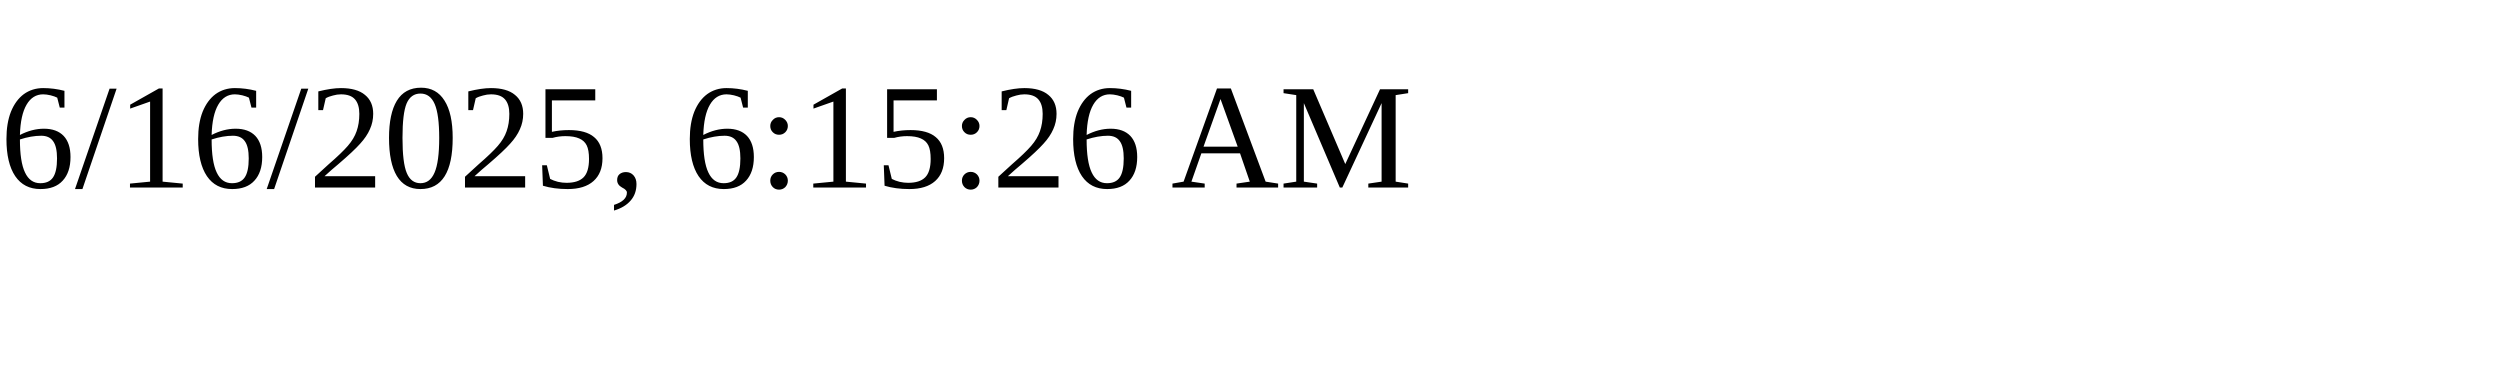
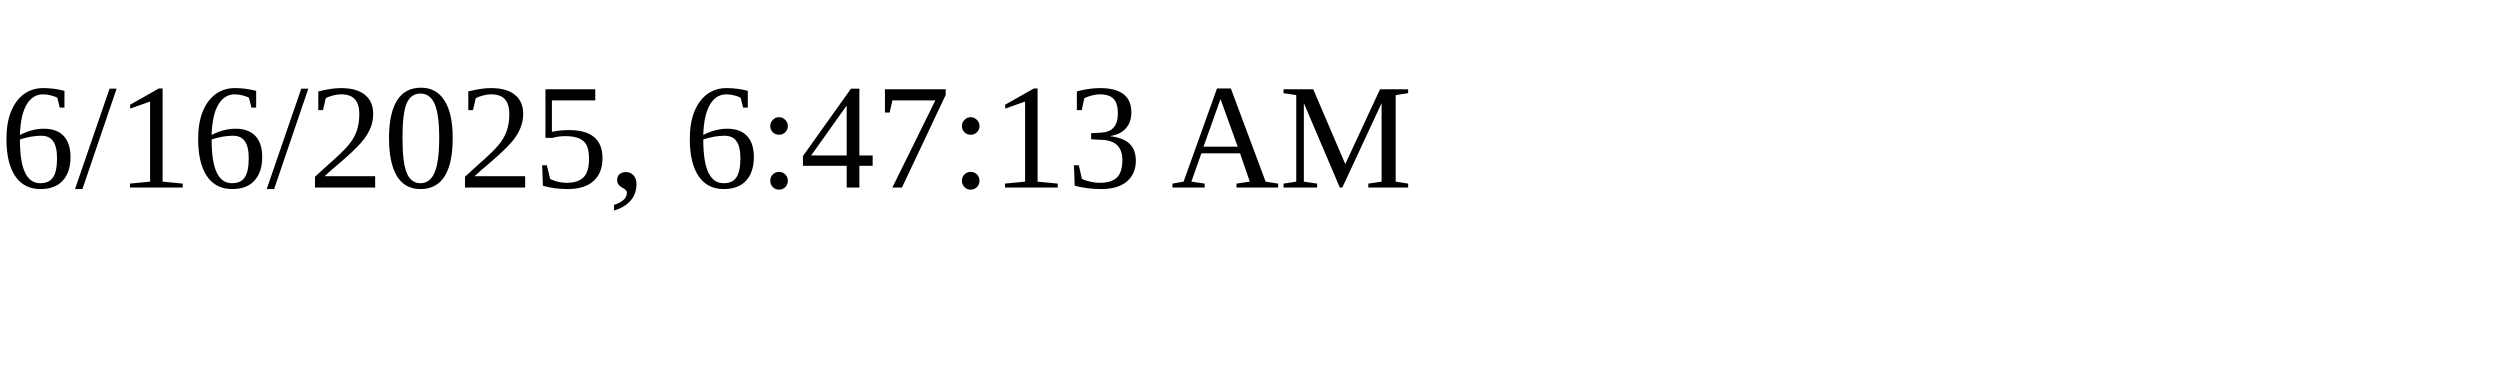
<svg xmlns="http://www.w3.org/2000/svg" height="30" width="200">
-   <text x="0" y="15">6/16/2025, 6:15:26 AM</text>
+   <text x="0" y="15">6/16/2025, 6:47:13 AM</text>
</svg>
